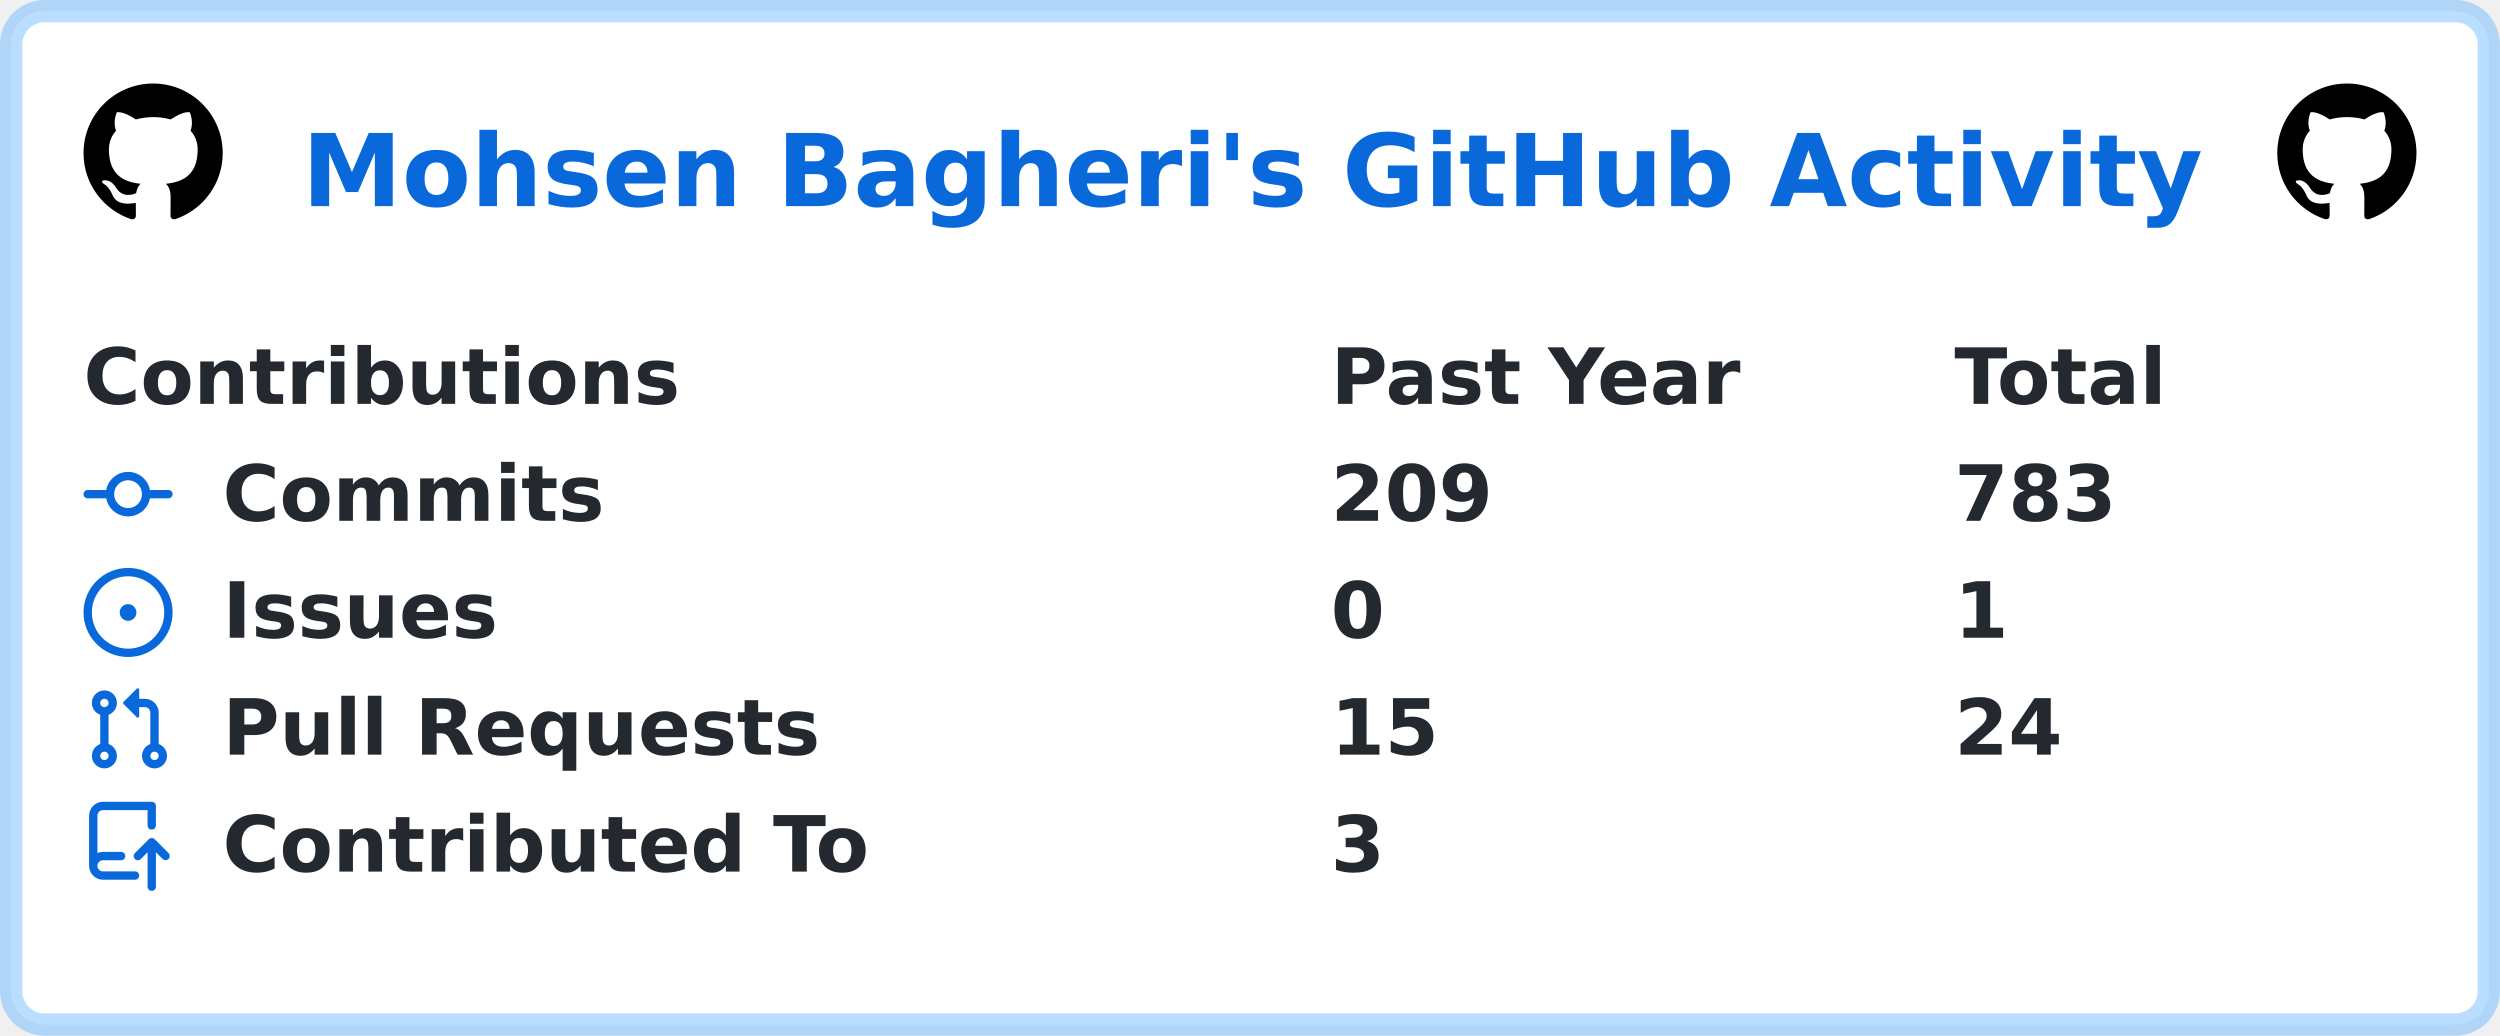
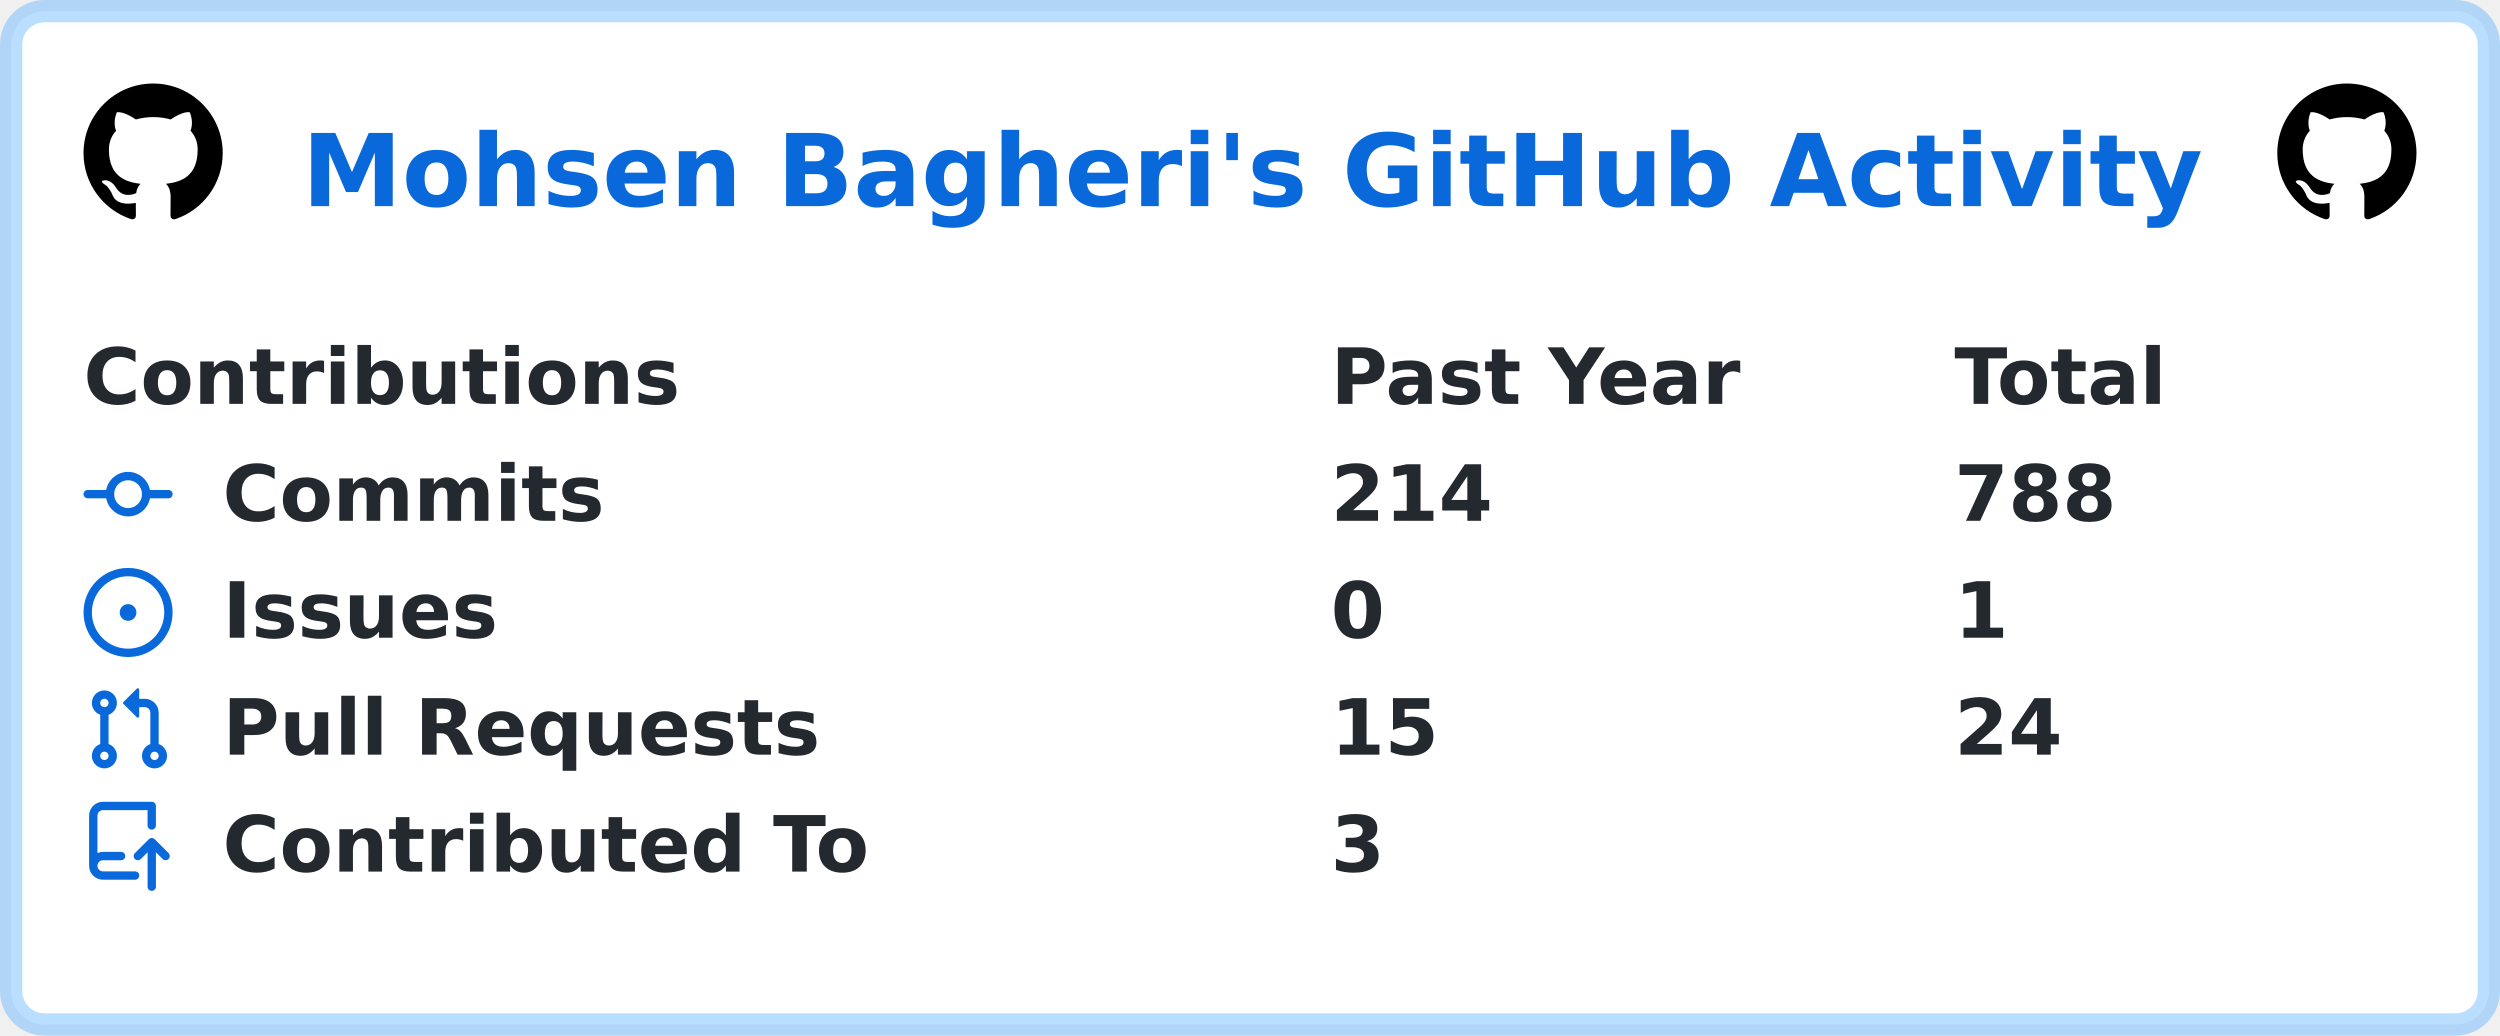
<svg xmlns="http://www.w3.org/2000/svg" width="449" height="186" viewBox="0 0 449 186" lang="en" xml:lang="en">
  <rect x="2" y="2" stroke-width="4" rx="6" width="445" height="182" stroke="rgba(84,174,255,0.4)" fill="#ffffff" />
  <g font-weight="600" font-size="110pt" font-family="Verdana,Geneva,DejaVu Sans,sans-serif" text-rendering="geometricPrecision">
    <text x="441" y="301" lengthAdjust="spacingAndGlyphs" textLength="2760" transform="scale(0.123)" fill="#0969da">Mohsen Bagheri's GitHub Activity</text>
    <svg x="15" y="15" width="25" height="25" viewBox="0 0 16 16">
      <path fill="#000000" fill-rule="evenodd" d="M8 0C3.58 0 0 3.58 0 8c0 3.54 2.29 6.53 5.47 7.59.4.07.55-.17.55-.38 0-.19-.01-.82-.01-1.49-2.01.37-2.53-.49-2.69-.94-.09-.23-.48-.94-.82-1.13-.28-.15-.68-.52-.01-.53.63-.01 1.08.58 1.23.82.72 1.21 1.87.87 2.33.66.07-.52.28-.87.51-1.07-1.78-.2-3.64-.89-3.64-3.95 0-.87.31-1.59.82-2.15-.08-.2-.36-1.02.08-2.12 0 0 .67-.21 2.2.82.64-.18 1.32-.27 2-.27.68 0 1.36.09 2 .27 1.53-1.04 2.2-.82 2.2-.82.44 1.1.16 1.92.08 2.12.51.56.82 1.27.82 2.15 0 3.07-1.87 3.75-3.65 3.95.29.25.54.73.54 1.48 0 1.07-.01 1.93-.01 2.2 0 .21.15.46.55.38A8.013 8.013 0 0016 8c0-4.42-3.58-8-8-8z" />
    </svg>
    <svg x="409" y="15" width="25" height="25" viewBox="0 0 16 16">
      <path fill="#000000" fill-rule="evenodd" d="M8 0C3.58 0 0 3.58 0 8c0 3.54 2.29 6.53 5.47 7.59.4.07.55-.17.55-.38 0-.19-.01-.82-.01-1.49-2.01.37-2.53-.49-2.69-.94-.09-.23-.48-.94-.82-1.13-.28-.15-.68-.52-.01-.53.63-.01 1.08.58 1.23.82.72 1.21 1.87.87 2.33.66.07-.52.28-.87.51-1.07-1.78-.2-3.64-.89-3.64-3.95 0-.87.31-1.59.82-2.15-.08-.2-.36-1.02.08-2.12 0 0 .67-.21 2.2.82.64-.18 1.32-.27 2-.27.68 0 1.36.09 2 .27 1.53-1.04 2.2-.82 2.2-.82.44 1.1.16 1.92.08 2.12.51.56.82 1.27.82 2.15 0 3.07-1.87 3.75-3.65 3.95.29.25.54.73.54 1.48 0 1.07-.01 1.93-.01 2.2 0 .21.15.46.55.38A8.013 8.013 0 0016 8c0-4.42-3.58-8-8-8z" />
    </svg>
    <g transform="translate(0, 60)" fill="#24292f">
      <g transform="translate(15, 0)">
        <g transform="scale(0.095)">
          <text x="0" y="132" textLength="1112" lengthAdjust="spacingAndGlyphs">Contributions</text>
          <text x="2358" y="132" textLength="774" lengthAdjust="spacingAndGlyphs">Past Year</text>
          <text x="3537" y="132" textLength="414" lengthAdjust="spacingAndGlyphs">Total</text>
        </g>
      </g>
      <g transform="translate(15, 21)">
        <path fill="#0969da" fill-rule="evenodd" d="M10.5 7.75a2.5 2.5 0 11-5 0 2.5 2.5 0 015 0zm1.43.75a4.002 4.002 0 01-7.86 0H.75a.75.75 0 110-1.5h3.32a4.001 4.001 0 017.86 0h3.32a.75.75 0 110 1.5h-3.32z" />
        <g transform="scale(0.095)">
          <text lengthAdjust="spacingAndGlyphs" textLength="734" x="263" y="132">Commits</text>
-           <text lengthAdjust="spacingAndGlyphs" textLength="315" x="2358" y="132">209</text>
-           <text lengthAdjust="spacingAndGlyphs" textLength="315" x="3537" y="132">783</text>
+           <text lengthAdjust="spacingAndGlyphs" textLength="315" x="2358" y="132">214</text>
+           <text lengthAdjust="spacingAndGlyphs" textLength="315" x="3537" y="132">788</text>
        </g>
      </g>
      <g transform="translate(15, 42)">
        <path fill="#0969da" d="M8 9.5a1.5 1.5 0 100-3 1.5 1.5 0 000 3z" />
        <path fill="#0969da" fill-rule="evenodd" d="M8 0a8 8 0 100 16A8 8 0 008 0zM1.5 8a6.5 6.5 0 1113 0 6.5 6.5 0 01-13 0z" />
        <g transform="scale(0.095)">
          <text lengthAdjust="spacingAndGlyphs" textLength="512" x="263" y="132">Issues</text>
          <text lengthAdjust="spacingAndGlyphs" textLength="105" x="2358" y="132">0</text>
          <text lengthAdjust="spacingAndGlyphs" textLength="105" x="3537" y="132">1</text>
        </g>
      </g>
      <g transform="translate(15, 63)">
        <path fill="#0969da" fill-rule="evenodd" d="M7.177 3.073L9.573.677A.25.25 0 0110 .854v4.792a.25.25 0 01-.427.177L7.177 3.427a.25.25 0 010-.354zM3.75 2.5a.75.75 0 100 1.5.75.75 0 000-1.5zm-2.25.75a2.25 2.25 0 113 2.122v5.256a2.251 2.251 0 11-1.5 0V5.372A2.25 2.25 0 011.5 3.25zM11 2.5h-1V4h1a1 1 0 011 1v5.628a2.251 2.251 0 101.5 0V5A2.5 2.5 0 0011 2.5zm1 10.25a.75.75 0 111.5 0 .75.75 0 01-1.5 0zM3.75 12a.75.75 0 100 1.5.75.75 0 000-1.5z" />
        <g transform="scale(0.095)">
          <text lengthAdjust="spacingAndGlyphs" textLength="1113" x="263" y="132">Pull Requests</text>
          <text lengthAdjust="spacingAndGlyphs" textLength="210" x="2358" y="132">15</text>
          <text lengthAdjust="spacingAndGlyphs" textLength="210" x="3537" y="132">24</text>
        </g>
      </g>
      <g transform="translate(15, 84)">
        <path fill="#0969da" fill-rule="evenodd" d="M1 2.5A2.5 2.5 0 013.5 0h8.75a.75.75 0 01.75.75v3.5a.75.75 0 01-1.5 0V1.5h-8a1 1 0 00-1 1v6.708A2.492 2.492 0 013.5 9h3.25a.75.75 0 010 1.5H3.5a1 1 0 100 2h5.75a.75.75 0 010 1.5H3.5A2.5 2.5 0 011 11.5v-9zm13.23 7.79a.75.75 0 001.06-1.06l-2.505-2.505a.75.75 0 00-1.06 0L9.22 9.229a.75.75 0 001.06 1.061l1.225-1.224v6.184a.75.75 0 001.5 0V9.066l1.224 1.224z" />
        <g transform="scale(0.095)">
          <text lengthAdjust="spacingAndGlyphs" textLength="1234" x="263" y="132">Contributed To</text>
          <text lengthAdjust="spacingAndGlyphs" textLength="105" x="2358" y="132">3</text>
        </g>
      </g>
    </g>
  </g>
</svg>
